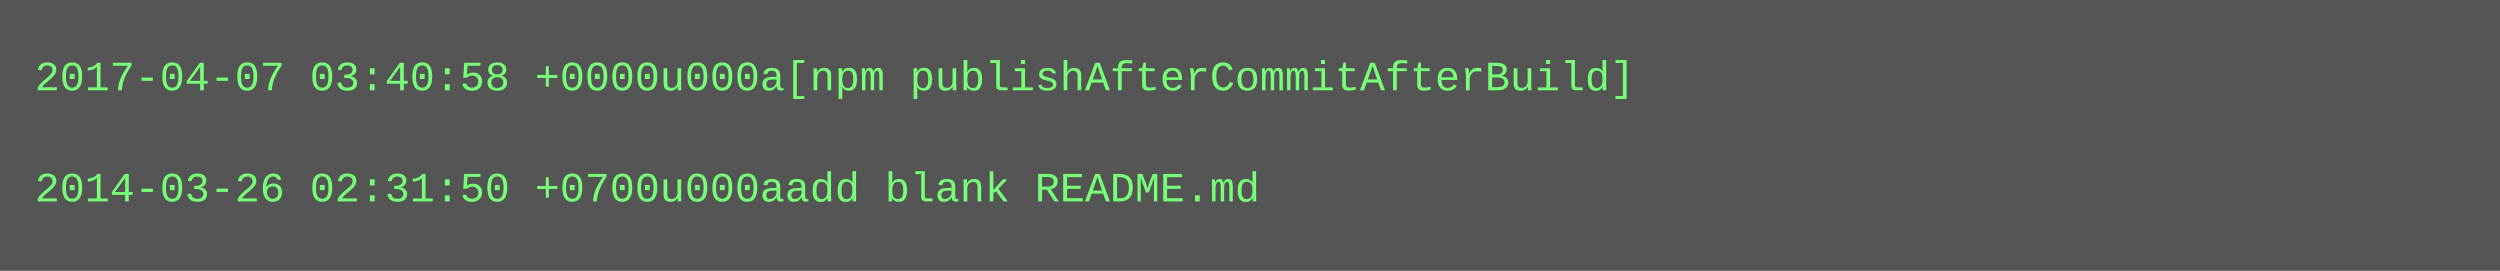
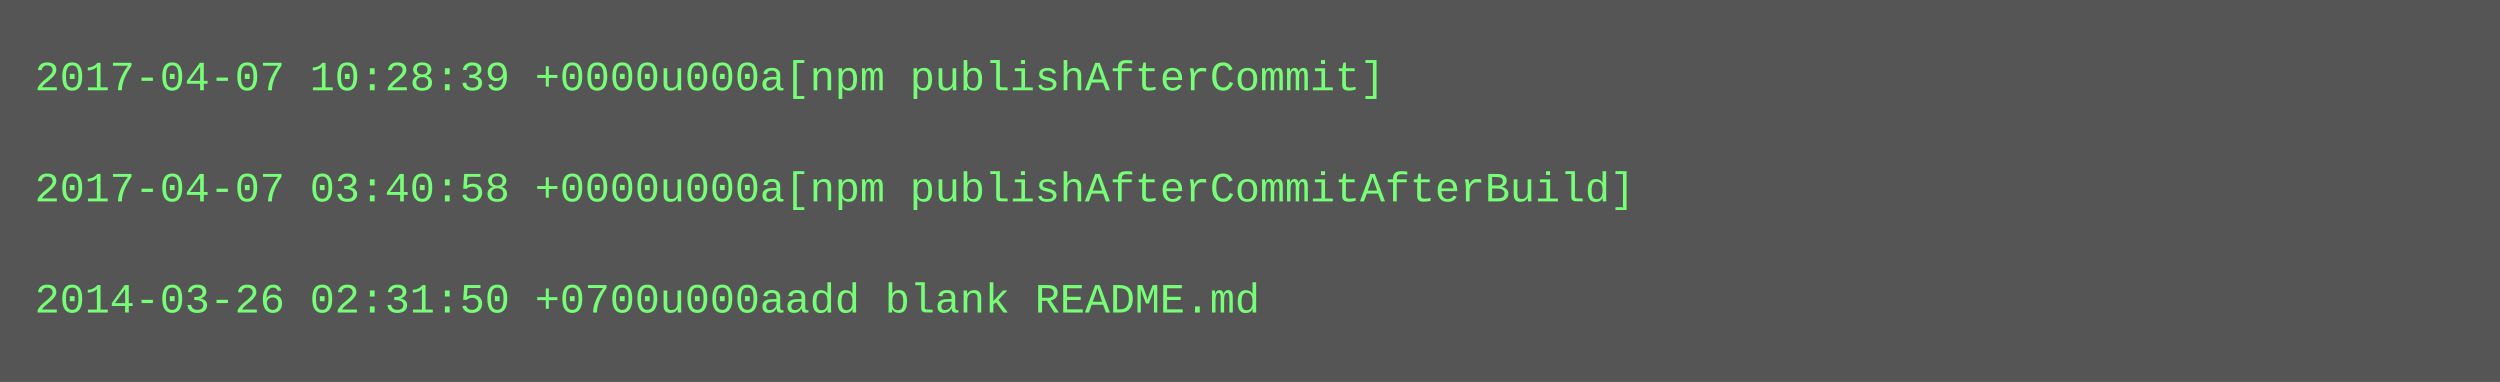
- <svg xmlns="http://www.w3.org/2000/svg" height="78" width="720">
-   <rect height="78" fill="#555" width="720" />
+ <svg xmlns="http://www.w3.org/2000/svg" height="110" width="720">
+   <rect height="110" fill="#555" width="720" />
  <text fill="#7f7" font-family="Courier New" font-size="12" xml:space="preserve">
-     <tspan x="10" y="26">2017-04-07 03:40:58 +0000u000a[npm publishAfterCommitAfterBuild]</tspan>
+     <tspan x="10" y="26">2017-04-07 10:28:39 +0000u000a[npm publishAfterCommit]</tspan>
    <tspan x="10" y="42" />
-     <tspan x="10" y="58">2014-03-26 02:31:50 +0700u000aadd blank README.md</tspan>
+     <tspan x="10" y="58">2017-04-07 03:40:58 +0000u000a[npm publishAfterCommitAfterBuild]</tspan>
+     <tspan x="10" y="74" />
+     <tspan x="10" y="90">2014-03-26 02:31:50 +0700u000aadd blank README.md</tspan>
  </text>
</svg>
